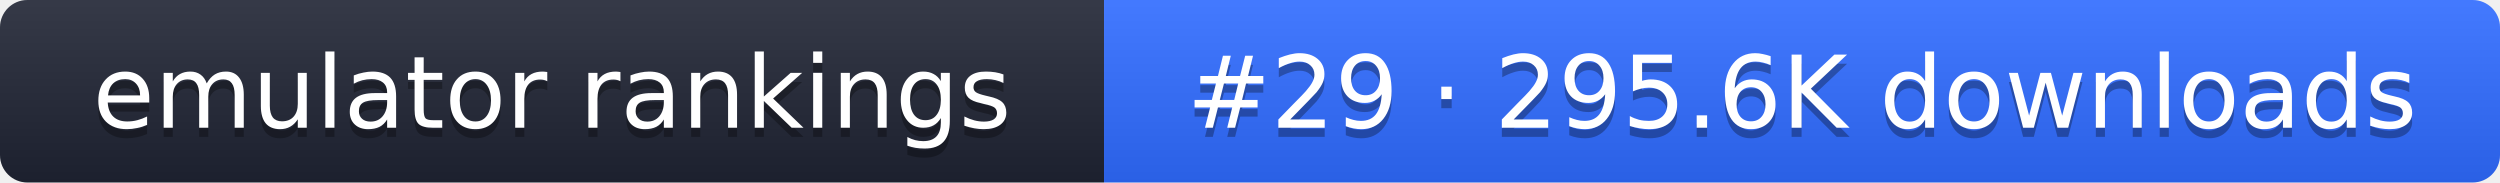
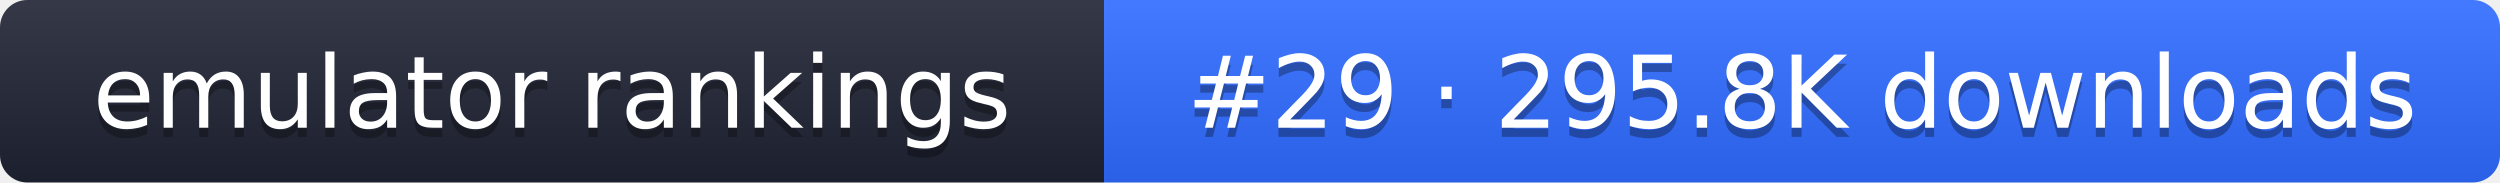
- <svg xmlns="http://www.w3.org/2000/svg" width="274" height="20" role="img" aria-label="emulator rankings: #29 · 295.6K downloads">
+ <svg xmlns="http://www.w3.org/2000/svg" width="274" height="20" role="img" aria-label="emulator rankings: #29 · 295.8K downloads">
  <linearGradient id="g" x2="0" y2="100%">
    <stop offset="0" stop-color="#fff" stop-opacity=".1" />
    <stop offset="1" stop-opacity=".1" />
  </linearGradient>
  <clipPath id="r">
    <rect width="274" height="20" rx="3" fill="#fff" />
  </clipPath>
  <g clip-path="url(#r)">
    <rect width="121" height="20" fill="#1f2433" />
    <rect x="121" width="153" height="20" fill="#2f6bff" />
    <rect width="274" height="20" fill="url(#g)" />
  </g>
  <g fill="#fff" text-anchor="middle" font-family="Verdana,DejaVu Sans,sans-serif" font-size="11">
    <text x="60.5" y="15" fill="#010101" fill-opacity=".3">emulator rankings</text>
    <text x="60.5" y="14">emulator rankings</text>
-     <text x="197.5" y="15" fill="#010101" fill-opacity=".3">#29 · 295.6K downloads</text>
-     <text x="197.5" y="14">#29 · 295.6K downloads</text>
+     <text x="197.5" y="15" fill="#010101" fill-opacity=".3">#29 · 295.8K downloads</text>
+     <text x="197.5" y="14">#29 · 295.8K downloads</text>
  </g>
</svg>
